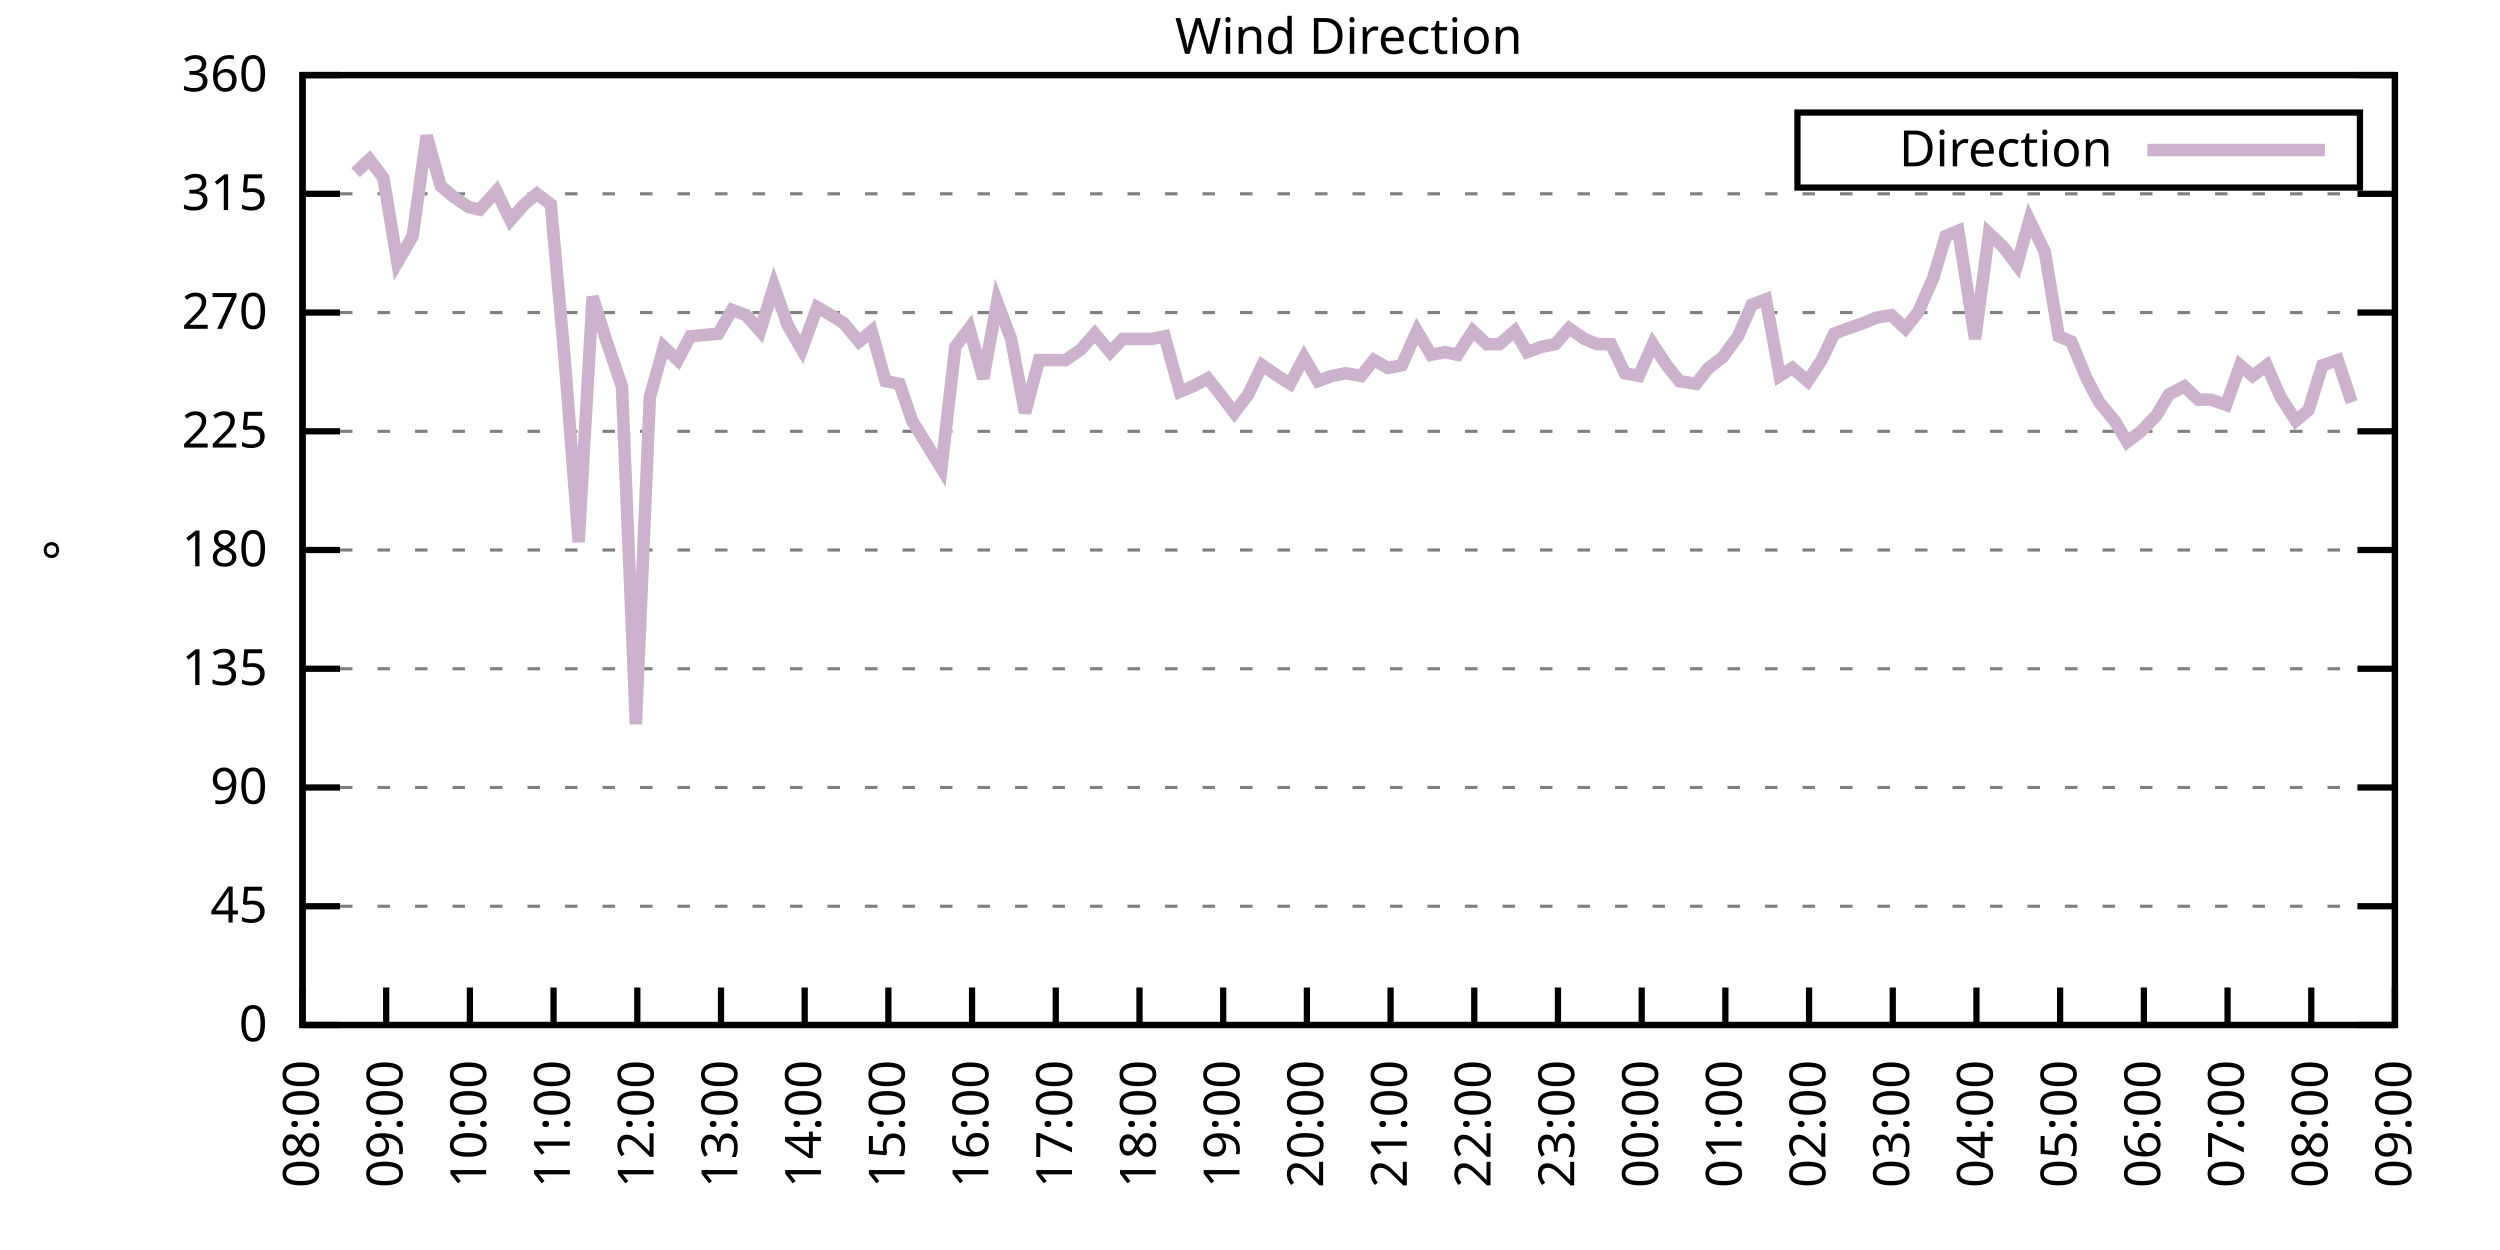
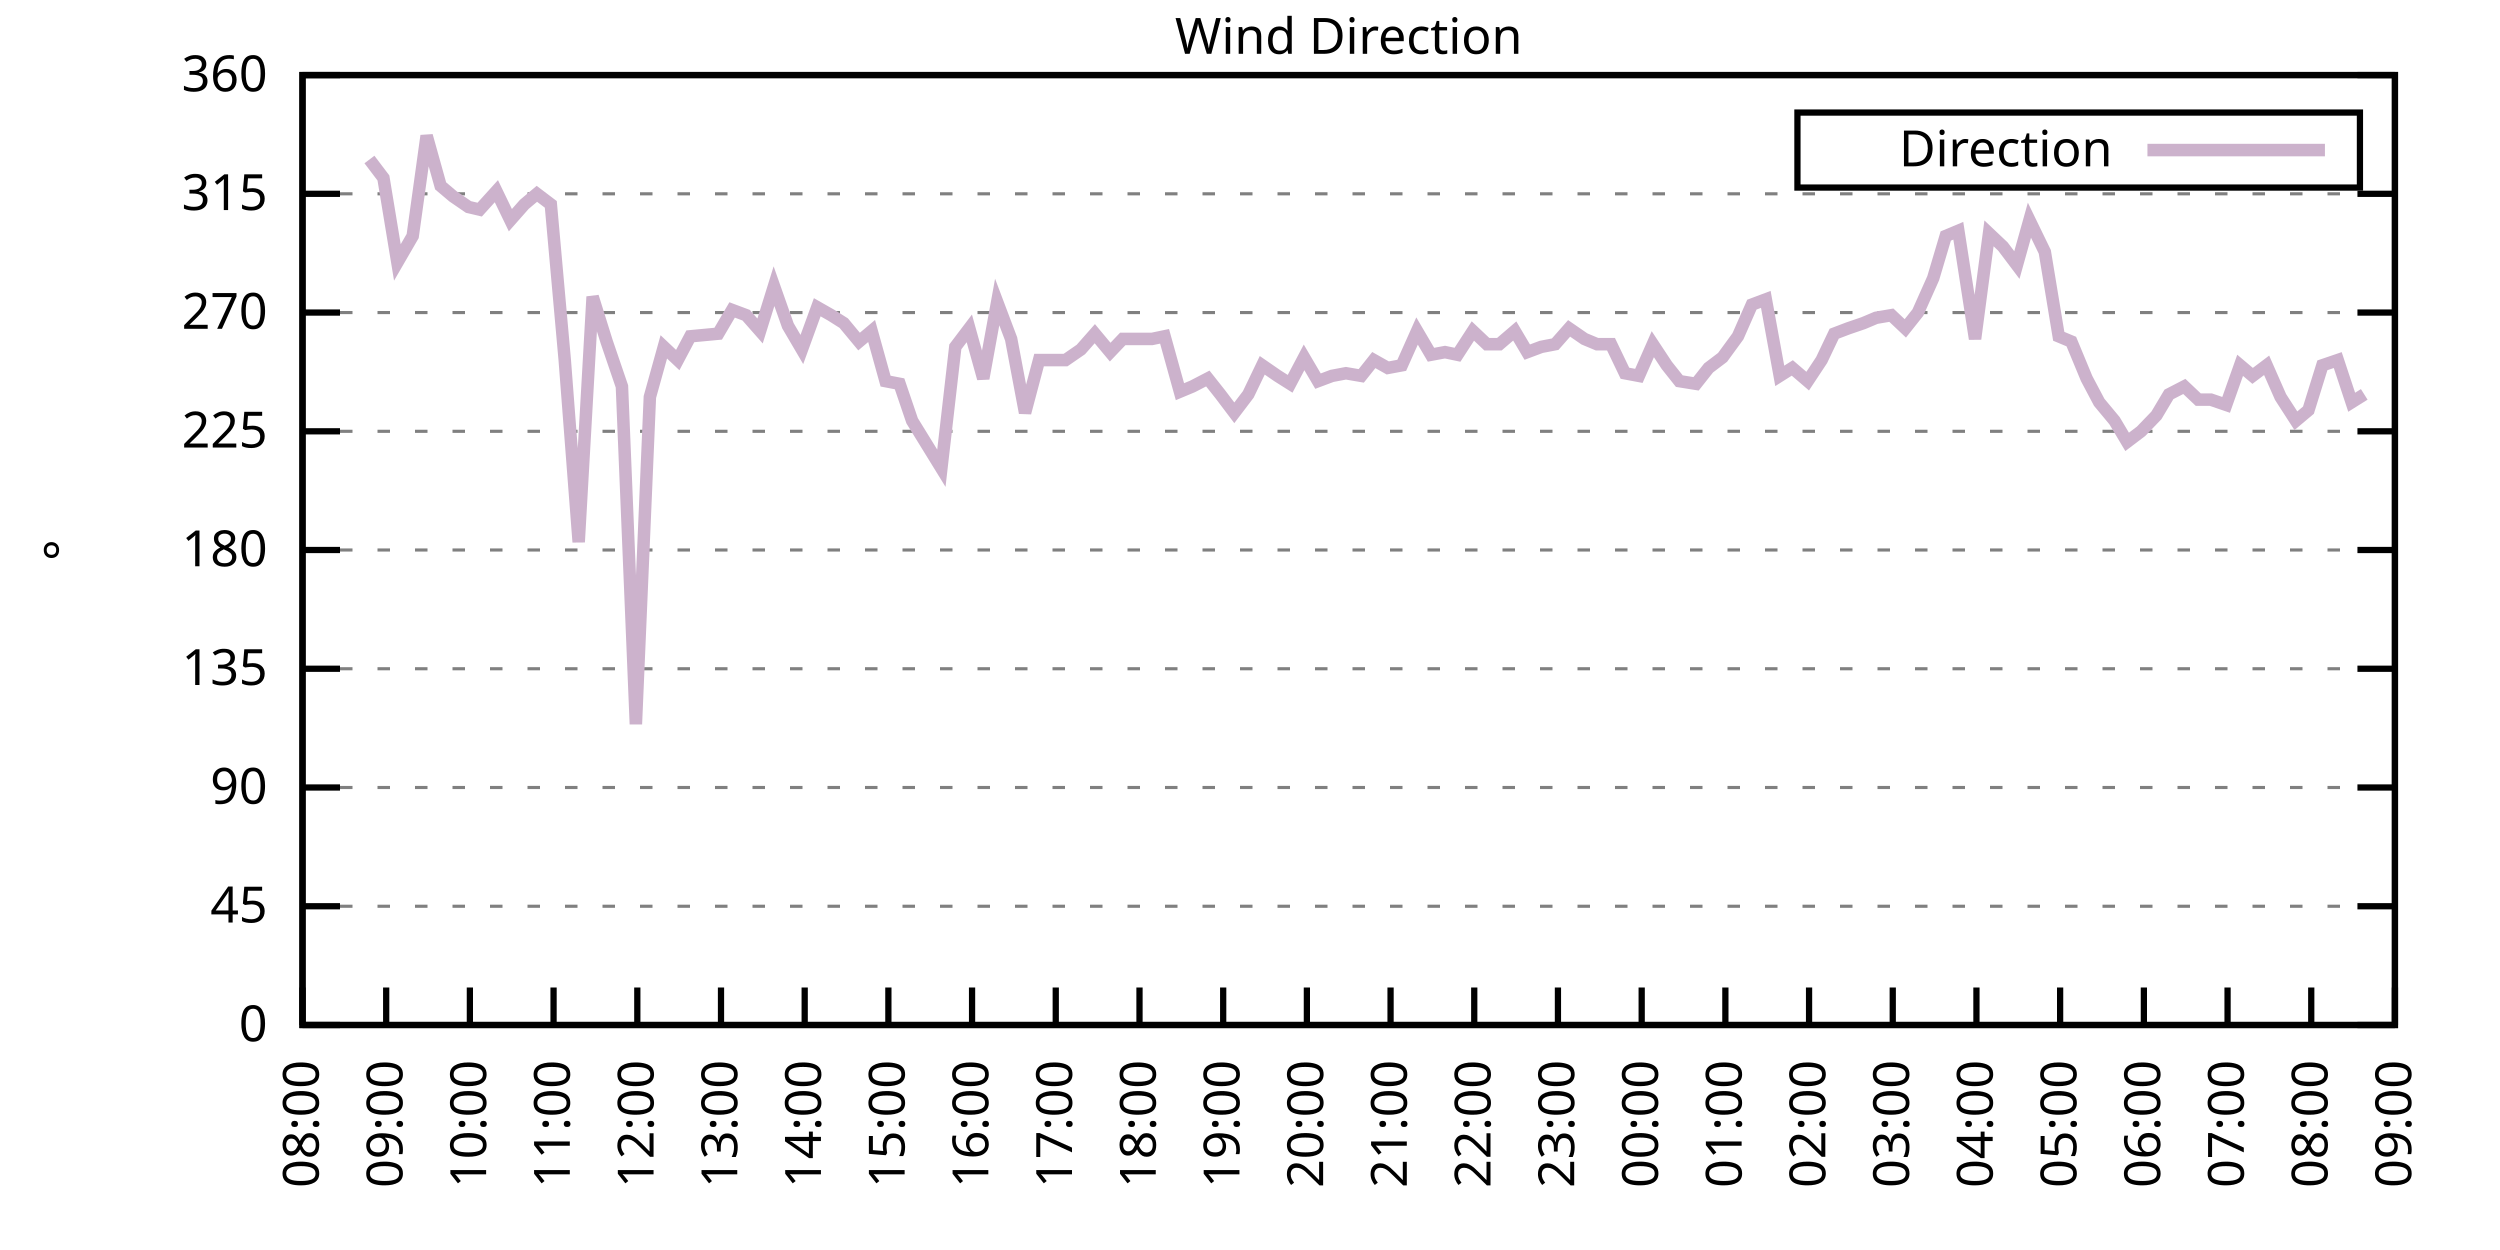
<svg xmlns="http://www.w3.org/2000/svg" xmlns:xlink="http://www.w3.org/1999/xlink" width="400" height="200" viewBox="0 0 400 200">
  <g id="gnuplot_canvas">
    <rect x="0" y="0" width="400" height="200" fill="none" />
    <defs>
      <circle id="gpDot" r="0.5" stroke-width="0.5" stroke="currentColor" />
      <path id="gpPt0" stroke-width="0.333" stroke="currentColor" d="M-1,0 h2 M0,-1 v2" />
      <path id="gpPt1" stroke-width="0.333" stroke="currentColor" d="M-1,-1 L1,1 M1,-1 L-1,1" />
      <path id="gpPt2" stroke-width="0.333" stroke="currentColor" d="M-1,0 L1,0 M0,-1 L0,1 M-1,-1 L1,1 M-1,1 L1,-1" />
      <rect id="gpPt3" stroke-width="0.333" stroke="currentColor" x="-1" y="-1" width="2" height="2" />
      <rect id="gpPt4" stroke-width="0.333" stroke="currentColor" fill="currentColor" x="-1" y="-1" width="2" height="2" />
      <circle id="gpPt5" stroke-width="0.333" stroke="currentColor" cx="0" cy="0" r="1" />
      <use xlink:href="#gpPt5" id="gpPt6" fill="currentColor" stroke="none" />
      <path id="gpPt7" stroke-width="0.333" stroke="currentColor" d="M0,-1.33 L-1.33,0.67 L1.33,0.67 z" />
      <use xlink:href="#gpPt7" id="gpPt8" fill="currentColor" stroke="none" />
      <use xlink:href="#gpPt7" id="gpPt9" stroke="currentColor" transform="rotate(180)" />
      <use xlink:href="#gpPt9" id="gpPt10" fill="currentColor" stroke="none" />
      <use xlink:href="#gpPt3" id="gpPt11" stroke="currentColor" transform="rotate(45)" />
      <use xlink:href="#gpPt11" id="gpPt12" fill="currentColor" stroke="none" />
      <path id="gpPt13" stroke-width="0.333" stroke="currentColor" d="M0,1.330 L1.265,0.411 L0.782,-1.067 L-0.782,-1.076 L-1.265,0.411 z" />
      <use xlink:href="#gpPt13" id="gpPt14" fill="currentColor" stroke="none" />
      <filter id="textbox" filterUnits="objectBoundingBox" x="0" y="0" height="1" width="1">
        <feFlood flood-color="white" flood-opacity="1" result="bgnd" />
        <feComposite in="SourceGraphic" in2="bgnd" operator="atop" />
      </filter>
      <filter id="greybox" filterUnits="objectBoundingBox" x="0" y="0" height="1" width="1">
        <feFlood flood-color="lightgrey" flood-opacity="1" result="grey" />
        <feComposite in="SourceGraphic" in2="grey" operator="atop" />
      </filter>
    </defs>
    <g fill="none" color="white" stroke="currentColor" stroke-width="1.00" stroke-linecap="butt" stroke-linejoin="miter">
</g>
    <g fill="none" color="black" stroke="currentColor" stroke-width="1.00" stroke-linecap="butt" stroke-linejoin="miter">
      <g stroke="none" shape-rendering="crispEdges">
        <polygon fill="rgb(255, 255, 255)" points="48.40,164.00 383.18,164.00 383.18,12.02 48.40,12.02 " />
      </g>
    </g>
    <g fill="none" color="black" stroke="currentColor" stroke-width="1.00" stroke-linecap="butt" stroke-linejoin="miter">
</g>
    <g fill="none" color="black" stroke="black" stroke-width="0.50" stroke-linecap="butt" stroke-linejoin="miter">
</g>
    <g fill="none" color="gray" stroke="currentColor" stroke-width="0.50" stroke-linecap="butt" stroke-linejoin="miter">
      <path stroke="gray" stroke-dasharray="2,4" class="gridline" d="M48.40,164.00 L383.19,164.00  " />
    </g>
    <g fill="none" color="gray" stroke="gray" stroke-width="1.00" stroke-linecap="butt" stroke-linejoin="miter">
</g>
    <g fill="none" color="black" stroke="currentColor" stroke-width="1.00" stroke-linecap="butt" stroke-linejoin="miter">
      <path stroke="black" d="M48.40,164.00 L54.40,164.00 M383.19,164.00 L377.19,164.00  " />
      <g transform="translate(42.80,166.60)" stroke="none" fill="black" font-family="Sans" font-size="8.00" text-anchor="end">
        <text>
          <tspan font-family="Sans"> 0</tspan>
        </text>
      </g>
    </g>
    <g fill="none" color="black" stroke="currentColor" stroke-width="1.00" stroke-linecap="butt" stroke-linejoin="miter">
</g>
    <g fill="none" color="black" stroke="black" stroke-width="0.50" stroke-linecap="butt" stroke-linejoin="miter">
</g>
    <g fill="none" color="gray" stroke="currentColor" stroke-width="0.50" stroke-linecap="butt" stroke-linejoin="miter">
      <path stroke="gray" stroke-dasharray="2,4" class="gridline" d="M48.40,145.00 L383.19,145.00  " />
    </g>
    <g fill="none" color="gray" stroke="gray" stroke-width="1.00" stroke-linecap="butt" stroke-linejoin="miter">
</g>
    <g fill="none" color="black" stroke="currentColor" stroke-width="1.00" stroke-linecap="butt" stroke-linejoin="miter">
      <path stroke="black" d="M48.40,145.00 L54.40,145.00 M383.19,145.00 L377.19,145.00  " />
      <g transform="translate(42.80,147.60)" stroke="none" fill="black" font-family="Sans" font-size="8.00" text-anchor="end">
        <text>
          <tspan font-family="Sans"> 45</tspan>
        </text>
      </g>
    </g>
    <g fill="none" color="black" stroke="currentColor" stroke-width="1.00" stroke-linecap="butt" stroke-linejoin="miter">
</g>
    <g fill="none" color="black" stroke="black" stroke-width="0.50" stroke-linecap="butt" stroke-linejoin="miter">
</g>
    <g fill="none" color="gray" stroke="currentColor" stroke-width="0.50" stroke-linecap="butt" stroke-linejoin="miter">
      <path stroke="gray" stroke-dasharray="2,4" class="gridline" d="M48.40,126.00 L383.19,126.00  " />
    </g>
    <g fill="none" color="gray" stroke="gray" stroke-width="1.00" stroke-linecap="butt" stroke-linejoin="miter">
</g>
    <g fill="none" color="black" stroke="currentColor" stroke-width="1.00" stroke-linecap="butt" stroke-linejoin="miter">
      <path stroke="black" d="M48.40,126.00 L54.40,126.00 M383.19,126.00 L377.19,126.00  " />
      <g transform="translate(42.80,128.60)" stroke="none" fill="black" font-family="Sans" font-size="8.00" text-anchor="end">
        <text>
          <tspan font-family="Sans"> 90</tspan>
        </text>
      </g>
    </g>
    <g fill="none" color="black" stroke="currentColor" stroke-width="1.00" stroke-linecap="butt" stroke-linejoin="miter">
</g>
    <g fill="none" color="black" stroke="black" stroke-width="0.50" stroke-linecap="butt" stroke-linejoin="miter">
</g>
    <g fill="none" color="gray" stroke="currentColor" stroke-width="0.50" stroke-linecap="butt" stroke-linejoin="miter">
      <path stroke="gray" stroke-dasharray="2,4" class="gridline" d="M48.40,107.00 L383.19,107.00  " />
    </g>
    <g fill="none" color="gray" stroke="gray" stroke-width="1.00" stroke-linecap="butt" stroke-linejoin="miter">
</g>
    <g fill="none" color="black" stroke="currentColor" stroke-width="1.00" stroke-linecap="butt" stroke-linejoin="miter">
      <path stroke="black" d="M48.40,107.00 L54.40,107.00 M383.19,107.00 L377.19,107.00  " />
      <g transform="translate(42.80,109.60)" stroke="none" fill="black" font-family="Sans" font-size="8.00" text-anchor="end">
        <text>
          <tspan font-family="Sans"> 135</tspan>
        </text>
      </g>
    </g>
    <g fill="none" color="black" stroke="currentColor" stroke-width="1.00" stroke-linecap="butt" stroke-linejoin="miter">
</g>
    <g fill="none" color="black" stroke="black" stroke-width="0.50" stroke-linecap="butt" stroke-linejoin="miter">
</g>
    <g fill="none" color="gray" stroke="currentColor" stroke-width="0.50" stroke-linecap="butt" stroke-linejoin="miter">
      <path stroke="gray" stroke-dasharray="2,4" class="gridline" d="M48.40,88.00 L383.19,88.00  " />
    </g>
    <g fill="none" color="gray" stroke="gray" stroke-width="1.00" stroke-linecap="butt" stroke-linejoin="miter">
</g>
    <g fill="none" color="black" stroke="currentColor" stroke-width="1.00" stroke-linecap="butt" stroke-linejoin="miter">
      <path stroke="black" d="M48.40,88.00 L54.40,88.00 M383.19,88.00 L377.19,88.00  " />
      <g transform="translate(42.80,90.60)" stroke="none" fill="black" font-family="Sans" font-size="8.00" text-anchor="end">
        <text>
          <tspan font-family="Sans"> 180</tspan>
        </text>
      </g>
    </g>
    <g fill="none" color="black" stroke="currentColor" stroke-width="1.00" stroke-linecap="butt" stroke-linejoin="miter">
</g>
    <g fill="none" color="black" stroke="black" stroke-width="0.50" stroke-linecap="butt" stroke-linejoin="miter">
</g>
    <g fill="none" color="gray" stroke="currentColor" stroke-width="0.50" stroke-linecap="butt" stroke-linejoin="miter">
      <path stroke="gray" stroke-dasharray="2,4" class="gridline" d="M48.40,69.01 L383.19,69.01  " />
    </g>
    <g fill="none" color="gray" stroke="gray" stroke-width="1.00" stroke-linecap="butt" stroke-linejoin="miter">
</g>
    <g fill="none" color="black" stroke="currentColor" stroke-width="1.00" stroke-linecap="butt" stroke-linejoin="miter">
      <path stroke="black" d="M48.40,69.01 L54.40,69.01 M383.19,69.01 L377.19,69.01  " />
      <g transform="translate(42.80,71.61)" stroke="none" fill="black" font-family="Sans" font-size="8.00" text-anchor="end">
        <text>
          <tspan font-family="Sans"> 225</tspan>
        </text>
      </g>
    </g>
    <g fill="none" color="black" stroke="currentColor" stroke-width="1.00" stroke-linecap="butt" stroke-linejoin="miter">
</g>
    <g fill="none" color="black" stroke="black" stroke-width="0.50" stroke-linecap="butt" stroke-linejoin="miter">
</g>
    <g fill="none" color="gray" stroke="currentColor" stroke-width="0.50" stroke-linecap="butt" stroke-linejoin="miter">
      <path stroke="gray" stroke-dasharray="2,4" class="gridline" d="M48.40,50.01 L383.19,50.01  " />
    </g>
    <g fill="none" color="gray" stroke="gray" stroke-width="1.00" stroke-linecap="butt" stroke-linejoin="miter">
</g>
    <g fill="none" color="black" stroke="currentColor" stroke-width="1.00" stroke-linecap="butt" stroke-linejoin="miter">
      <path stroke="black" d="M48.40,50.01 L54.40,50.01 M383.19,50.01 L377.19,50.01  " />
      <g transform="translate(42.80,52.61)" stroke="none" fill="black" font-family="Sans" font-size="8.00" text-anchor="end">
        <text>
          <tspan font-family="Sans"> 270</tspan>
        </text>
      </g>
    </g>
    <g fill="none" color="black" stroke="currentColor" stroke-width="1.00" stroke-linecap="butt" stroke-linejoin="miter">
</g>
    <g fill="none" color="black" stroke="black" stroke-width="0.50" stroke-linecap="butt" stroke-linejoin="miter">
</g>
    <g fill="none" color="gray" stroke="currentColor" stroke-width="0.50" stroke-linecap="butt" stroke-linejoin="miter">
      <path stroke="gray" stroke-dasharray="2,4" class="gridline" d="M48.40,31.01 L383.19,31.01  " />
    </g>
    <g fill="none" color="gray" stroke="gray" stroke-width="1.00" stroke-linecap="butt" stroke-linejoin="miter">
</g>
    <g fill="none" color="black" stroke="currentColor" stroke-width="1.00" stroke-linecap="butt" stroke-linejoin="miter">
      <path stroke="black" d="M48.40,31.01 L54.40,31.01 M383.19,31.01 L377.19,31.01  " />
      <g transform="translate(42.80,33.61)" stroke="none" fill="black" font-family="Sans" font-size="8.00" text-anchor="end">
        <text>
          <tspan font-family="Sans"> 315</tspan>
        </text>
      </g>
    </g>
    <g fill="none" color="black" stroke="currentColor" stroke-width="1.00" stroke-linecap="butt" stroke-linejoin="miter">
</g>
    <g fill="none" color="black" stroke="black" stroke-width="0.50" stroke-linecap="butt" stroke-linejoin="miter">
</g>
    <g fill="none" color="gray" stroke="currentColor" stroke-width="0.50" stroke-linecap="butt" stroke-linejoin="miter">
      <path stroke="gray" stroke-dasharray="2,4" class="gridline" d="M48.40,12.01 L383.19,12.01  " />
    </g>
    <g fill="none" color="gray" stroke="gray" stroke-width="1.00" stroke-linecap="butt" stroke-linejoin="miter">
</g>
    <g fill="none" color="black" stroke="currentColor" stroke-width="1.00" stroke-linecap="butt" stroke-linejoin="miter">
      <path stroke="black" d="M48.40,12.01 L54.40,12.01 M383.19,12.01 L377.19,12.01  " />
      <g transform="translate(42.80,14.61)" stroke="none" fill="black" font-family="Sans" font-size="8.00" text-anchor="end">
        <text>
          <tspan font-family="Sans"> 360</tspan>
        </text>
      </g>
    </g>
    <g fill="none" color="black" stroke="currentColor" stroke-width="1.00" stroke-linecap="butt" stroke-linejoin="miter">
      <path stroke="black" d="M48.40,164.00 L48.40,158.00  " />
      <g transform="translate(51.00,169.60) rotate(270.00)" stroke="none" fill="black" font-family="Sans" font-size="8.00" text-anchor="end">
        <text>
          <tspan font-family="Sans">08:00</tspan>
        </text>
      </g>
    </g>
    <g fill="none" color="black" stroke="currentColor" stroke-width="1.00" stroke-linecap="butt" stroke-linejoin="miter">
      <path stroke="black" d="M61.79,164.00 L61.79,158.00  " />
      <g transform="translate(64.39,169.60) rotate(270.00)" stroke="none" fill="black" font-family="Sans" font-size="8.00" text-anchor="end">
        <text>
          <tspan font-family="Sans">09:00</tspan>
        </text>
      </g>
    </g>
    <g fill="none" color="black" stroke="currentColor" stroke-width="1.00" stroke-linecap="butt" stroke-linejoin="miter">
      <path stroke="black" d="M75.18,164.00 L75.18,158.00  " />
      <g transform="translate(77.78,169.60) rotate(270.00)" stroke="none" fill="black" font-family="Sans" font-size="8.00" text-anchor="end">
        <text>
          <tspan font-family="Sans">10:00</tspan>
        </text>
      </g>
    </g>
    <g fill="none" color="black" stroke="currentColor" stroke-width="1.00" stroke-linecap="butt" stroke-linejoin="miter">
      <path stroke="black" d="M88.57,164.00 L88.57,158.00  " />
      <g transform="translate(91.17,169.60) rotate(270.00)" stroke="none" fill="black" font-family="Sans" font-size="8.00" text-anchor="end">
        <text>
          <tspan font-family="Sans">11:00</tspan>
        </text>
      </g>
    </g>
    <g fill="none" color="black" stroke="currentColor" stroke-width="1.00" stroke-linecap="butt" stroke-linejoin="miter">
      <path stroke="black" d="M101.97,164.00 L101.97,158.00  " />
      <g transform="translate(104.57,169.60) rotate(270.00)" stroke="none" fill="black" font-family="Sans" font-size="8.00" text-anchor="end">
        <text>
          <tspan font-family="Sans">12:00</tspan>
        </text>
      </g>
    </g>
    <g fill="none" color="black" stroke="currentColor" stroke-width="1.00" stroke-linecap="butt" stroke-linejoin="miter">
      <path stroke="black" d="M115.36,164.00 L115.36,158.00  " />
      <g transform="translate(117.96,169.60) rotate(270.00)" stroke="none" fill="black" font-family="Sans" font-size="8.00" text-anchor="end">
        <text>
          <tspan font-family="Sans">13:00</tspan>
        </text>
      </g>
    </g>
    <g fill="none" color="black" stroke="currentColor" stroke-width="1.00" stroke-linecap="butt" stroke-linejoin="miter">
      <path stroke="black" d="M128.75,164.00 L128.75,158.00  " />
      <g transform="translate(131.35,169.60) rotate(270.00)" stroke="none" fill="black" font-family="Sans" font-size="8.00" text-anchor="end">
        <text>
          <tspan font-family="Sans">14:00</tspan>
        </text>
      </g>
    </g>
    <g fill="none" color="black" stroke="currentColor" stroke-width="1.00" stroke-linecap="butt" stroke-linejoin="miter">
      <path stroke="black" d="M142.14,164.00 L142.14,158.00  " />
      <g transform="translate(144.74,169.60) rotate(270.00)" stroke="none" fill="black" font-family="Sans" font-size="8.00" text-anchor="end">
        <text>
          <tspan font-family="Sans">15:00</tspan>
        </text>
      </g>
    </g>
    <g fill="none" color="black" stroke="currentColor" stroke-width="1.00" stroke-linecap="butt" stroke-linejoin="miter">
      <path stroke="black" d="M155.53,164.00 L155.53,158.00  " />
      <g transform="translate(158.13,169.60) rotate(270.00)" stroke="none" fill="black" font-family="Sans" font-size="8.00" text-anchor="end">
        <text>
          <tspan font-family="Sans">16:00</tspan>
        </text>
      </g>
    </g>
    <g fill="none" color="black" stroke="currentColor" stroke-width="1.00" stroke-linecap="butt" stroke-linejoin="miter">
      <path stroke="black" d="M168.92,164.00 L168.92,158.00  " />
      <g transform="translate(171.52,169.60) rotate(270.00)" stroke="none" fill="black" font-family="Sans" font-size="8.00" text-anchor="end">
        <text>
          <tspan font-family="Sans">17:00</tspan>
        </text>
      </g>
    </g>
    <g fill="none" color="black" stroke="currentColor" stroke-width="1.00" stroke-linecap="butt" stroke-linejoin="miter">
      <path stroke="black" d="M182.32,164.00 L182.32,158.00  " />
      <g transform="translate(184.92,169.60) rotate(270.00)" stroke="none" fill="black" font-family="Sans" font-size="8.00" text-anchor="end">
        <text>
          <tspan font-family="Sans">18:00</tspan>
        </text>
      </g>
    </g>
    <g fill="none" color="black" stroke="currentColor" stroke-width="1.00" stroke-linecap="butt" stroke-linejoin="miter">
      <path stroke="black" d="M195.71,164.00 L195.71,158.00  " />
      <g transform="translate(198.31,169.60) rotate(270.00)" stroke="none" fill="black" font-family="Sans" font-size="8.00" text-anchor="end">
        <text>
          <tspan font-family="Sans">19:00</tspan>
        </text>
      </g>
    </g>
    <g fill="none" color="black" stroke="currentColor" stroke-width="1.00" stroke-linecap="butt" stroke-linejoin="miter">
      <path stroke="black" d="M209.10,164.00 L209.10,158.00  " />
      <g transform="translate(211.70,169.60) rotate(270.00)" stroke="none" fill="black" font-family="Sans" font-size="8.00" text-anchor="end">
        <text>
          <tspan font-family="Sans">20:00</tspan>
        </text>
      </g>
    </g>
    <g fill="none" color="black" stroke="currentColor" stroke-width="1.00" stroke-linecap="butt" stroke-linejoin="miter">
      <path stroke="black" d="M222.49,164.00 L222.49,158.00  " />
      <g transform="translate(225.09,169.60) rotate(270.00)" stroke="none" fill="black" font-family="Sans" font-size="8.00" text-anchor="end">
        <text>
          <tspan font-family="Sans">21:00</tspan>
        </text>
      </g>
    </g>
    <g fill="none" color="black" stroke="currentColor" stroke-width="1.00" stroke-linecap="butt" stroke-linejoin="miter">
      <path stroke="black" d="M235.88,164.00 L235.88,158.00  " />
      <g transform="translate(238.48,169.60) rotate(270.00)" stroke="none" fill="black" font-family="Sans" font-size="8.00" text-anchor="end">
        <text>
          <tspan font-family="Sans">22:00</tspan>
        </text>
      </g>
    </g>
    <g fill="none" color="black" stroke="currentColor" stroke-width="1.00" stroke-linecap="butt" stroke-linejoin="miter">
      <path stroke="black" d="M249.27,164.00 L249.27,158.00  " />
      <g transform="translate(251.87,169.60) rotate(270.00)" stroke="none" fill="black" font-family="Sans" font-size="8.00" text-anchor="end">
        <text>
          <tspan font-family="Sans">23:00</tspan>
        </text>
      </g>
    </g>
    <g fill="none" color="black" stroke="currentColor" stroke-width="1.00" stroke-linecap="butt" stroke-linejoin="miter">
      <path stroke="black" d="M262.67,164.00 L262.67,158.00  " />
      <g transform="translate(265.27,169.60) rotate(270.00)" stroke="none" fill="black" font-family="Sans" font-size="8.00" text-anchor="end">
        <text>
          <tspan font-family="Sans">00:00</tspan>
        </text>
      </g>
    </g>
    <g fill="none" color="black" stroke="currentColor" stroke-width="1.00" stroke-linecap="butt" stroke-linejoin="miter">
      <path stroke="black" d="M276.06,164.00 L276.06,158.00  " />
      <g transform="translate(278.66,169.60) rotate(270.00)" stroke="none" fill="black" font-family="Sans" font-size="8.00" text-anchor="end">
        <text>
          <tspan font-family="Sans">01:00</tspan>
        </text>
      </g>
    </g>
    <g fill="none" color="black" stroke="currentColor" stroke-width="1.00" stroke-linecap="butt" stroke-linejoin="miter">
      <path stroke="black" d="M289.45,164.00 L289.45,158.00  " />
      <g transform="translate(292.05,169.60) rotate(270.00)" stroke="none" fill="black" font-family="Sans" font-size="8.00" text-anchor="end">
        <text>
          <tspan font-family="Sans">02:00</tspan>
        </text>
      </g>
    </g>
    <g fill="none" color="black" stroke="currentColor" stroke-width="1.00" stroke-linecap="butt" stroke-linejoin="miter">
      <path stroke="black" d="M302.84,164.00 L302.84,158.00  " />
      <g transform="translate(305.44,169.60) rotate(270.00)" stroke="none" fill="black" font-family="Sans" font-size="8.00" text-anchor="end">
        <text>
          <tspan font-family="Sans">03:00</tspan>
        </text>
      </g>
    </g>
    <g fill="none" color="black" stroke="currentColor" stroke-width="1.00" stroke-linecap="butt" stroke-linejoin="miter">
      <path stroke="black" d="M316.23,164.00 L316.23,158.00  " />
      <g transform="translate(318.83,169.60) rotate(270.00)" stroke="none" fill="black" font-family="Sans" font-size="8.00" text-anchor="end">
        <text>
          <tspan font-family="Sans">04:00</tspan>
        </text>
      </g>
    </g>
    <g fill="none" color="black" stroke="currentColor" stroke-width="1.00" stroke-linecap="butt" stroke-linejoin="miter">
      <path stroke="black" d="M329.62,164.00 L329.62,158.00  " />
      <g transform="translate(332.22,169.60) rotate(270.00)" stroke="none" fill="black" font-family="Sans" font-size="8.00" text-anchor="end">
        <text>
          <tspan font-family="Sans">05:00</tspan>
        </text>
      </g>
    </g>
    <g fill="none" color="black" stroke="currentColor" stroke-width="1.00" stroke-linecap="butt" stroke-linejoin="miter">
      <path stroke="black" d="M343.02,164.00 L343.02,158.00  " />
      <g transform="translate(345.62,169.60) rotate(270.00)" stroke="none" fill="black" font-family="Sans" font-size="8.00" text-anchor="end">
        <text>
          <tspan font-family="Sans">06:00</tspan>
        </text>
      </g>
    </g>
    <g fill="none" color="black" stroke="currentColor" stroke-width="1.00" stroke-linecap="butt" stroke-linejoin="miter">
      <path stroke="black" d="M356.41,164.00 L356.41,158.00  " />
      <g transform="translate(359.01,169.60) rotate(270.00)" stroke="none" fill="black" font-family="Sans" font-size="8.00" text-anchor="end">
        <text>
          <tspan font-family="Sans">07:00</tspan>
        </text>
      </g>
    </g>
    <g fill="none" color="black" stroke="currentColor" stroke-width="1.00" stroke-linecap="butt" stroke-linejoin="miter">
      <path stroke="black" d="M369.80,164.00 L369.80,158.00  " />
      <g transform="translate(372.40,169.60) rotate(270.00)" stroke="none" fill="black" font-family="Sans" font-size="8.00" text-anchor="end">
        <text>
          <tspan font-family="Sans">08:00</tspan>
        </text>
      </g>
    </g>
    <g fill="none" color="black" stroke="currentColor" stroke-width="1.00" stroke-linecap="butt" stroke-linejoin="miter">
      <path stroke="black" d="M383.19,164.00 L383.19,158.00  " />
      <g transform="translate(385.79,169.60) rotate(270.00)" stroke="none" fill="black" font-family="Sans" font-size="8.00" text-anchor="end">
        <text>
          <tspan font-family="Sans">09:00</tspan>
        </text>
      </g>
    </g>
    <g fill="none" color="black" stroke="currentColor" stroke-width="1.00" stroke-linecap="butt" stroke-linejoin="miter">
</g>
    <g fill="none" color="black" stroke="currentColor" stroke-width="1.00" stroke-linecap="butt" stroke-linejoin="miter">
      <path stroke="black" d="M48.40,12.01 L48.40,164.00 L383.19,164.00 L383.19,12.01 L48.40,12.01 Z  " />
    </g>
    <g fill="none" color="black" stroke="currentColor" stroke-width="1.00" stroke-linecap="butt" stroke-linejoin="miter">
</g>
    <g fill="none" color="black" stroke="currentColor" stroke-width="1.00" stroke-linecap="butt" stroke-linejoin="miter">
      <path stroke="black" d="M287.59,30.01 L287.59,18.01 L377.59,18.01 L377.59,30.01 L287.59,30.01 Z  " />
    </g>
    <g id="Wind_direction_plot_1">
      <g fill="none" color="white" stroke="black" stroke-width="2.00" stroke-linecap="butt" stroke-linejoin="miter">
</g>
      <g fill="none" color="black" stroke="currentColor" stroke-width="2.00" stroke-linecap="butt" stroke-linejoin="miter">
        <g transform="translate(337.99,26.61)" stroke="none" fill="black" font-family="Sans" font-size="8.00" text-anchor="end">
          <text>
            <tspan font-family="Sans">Direction</tspan>
          </text>
        </g>
      </g>
      <g fill="none" color="black" stroke="currentColor" stroke-width="2.00" stroke-linecap="butt" stroke-linejoin="miter">
-         <path stroke="rgb(204, 178, 204)" d="M343.59,24.01 L371.99,24.01 M56.88,27.63 L59.11,25.52 L61.35,28.48 L63.58,41.99 L66.03,37.76 L68.26,21.72   L70.50,29.74 L72.50,31.43 L74.96,33.12 L76.75,33.54 L79.42,30.59 L81.66,35.23 L83.89,32.70 L85.90,31.01   L88.13,32.70 L90.36,57.61 L92.59,86.74 L94.82,47.47 L97.06,54.65 L99.51,61.83 L101.74,115.87 L103.98,63.52   L106.21,55.50 L108.44,57.61 L110.45,53.81 L114.91,53.39 L117.14,49.59 L119.38,50.43 L121.61,52.96 L123.84,45.79   L126.07,52.12 L128.30,55.92 L130.76,49.16 L132.99,50.43 L135.00,51.70 L137.45,54.65 L139.46,52.96 L141.69,60.98   L143.93,61.41 L145.94,67.32 L150.62,74.92 L152.85,55.50 L155.09,52.54 L157.32,60.56 L159.55,48.32 L161.78,54.23   L164.01,66.05 L166.25,57.61 L168.48,57.61 L170.49,57.61 L172.94,55.92 L175.17,53.39 L177.63,56.34 L179.64,54.23   L182.09,54.23 L184.32,54.23 L186.33,53.81 L188.79,62.67 L190.80,61.83 L193.25,60.56 L195.26,63.10 L197.49,66.05   L199.73,63.10 L201.96,58.45 L204.41,60.14 L206.42,61.41 L208.65,57.18 L210.88,60.98 L213.12,60.14 L215.35,59.72   L217.80,60.14 L219.81,57.61 L222.04,58.87 L224.28,58.45 L226.73,52.96 L228.96,56.76 L231.20,56.34 L233.20,56.76   L235.66,52.96 L237.89,55.07 L239.90,55.07 L242.36,52.96 L244.36,56.34 L246.60,55.50 L248.83,55.07 L251.06,52.54   L253.51,54.23 L255.52,55.07 L257.76,55.07 L259.99,59.72 L262.22,60.14 L264.45,55.07 L266.68,58.45 L268.69,60.98   L271.37,61.41 L273.38,58.87 L275.61,57.18 L278.07,53.81 L280.30,48.74 L282.53,47.90 L284.76,60.14 L286.77,58.87   L289.23,60.98 L291.46,57.61 L293.47,53.39 L295.70,52.54 L298.15,51.70 L300.16,50.85 L302.62,50.43 L304.85,52.54   L306.86,50.01 L309.31,44.52 L311.32,37.76 L313.33,36.92 L316.01,54.23 L318.24,37.34 L320.47,39.45 L322.70,42.41   L324.71,35.23 L327.17,40.30 L329.40,53.81 L331.41,54.65 L333.86,60.56 L335.87,64.36 L338.33,67.32 L340.34,70.70   L342.57,69.01 L345.02,66.47 L347.03,63.10 L349.49,61.83 L351.72,63.94 L353.73,63.94 L356.18,64.78 L358.42,58.45   L360.42,60.14 L362.66,58.45 L364.89,63.52 L367.34,67.32 L369.35,65.63 L371.58,58.45 L374.04,57.61 L376.27,64.36    " />
+         <path stroke="rgb(204, 178, 204)" d="M343.59,24.01 L371.99,24.01 M59.11,25.52 L61.35,28.48 L63.58,41.99 L66.03,37.76 L68.26,21.72 L70.50,29.74   L72.50,31.43 L74.96,33.12 L76.75,33.54 L79.42,30.59 L81.66,35.23 L83.89,32.70 L85.90,31.01 L88.13,32.70   L90.36,57.61 L92.59,86.74 L94.82,47.47 L97.06,54.65 L99.51,61.83 L101.74,115.87 L103.98,63.52 L106.21,55.50   L108.44,57.61 L110.45,53.81 L114.91,53.39 L117.14,49.59 L119.38,50.43 L121.61,52.96 L123.84,45.79 L126.07,52.12   L128.30,55.92 L130.76,49.16 L132.99,50.43 L135.00,51.70 L137.45,54.65 L139.46,52.96 L141.69,60.98 L143.93,61.41   L145.94,67.32 L150.62,74.92 L152.85,55.50 L155.09,52.54 L157.32,60.56 L159.55,48.32 L161.78,54.23 L164.01,66.05   L166.25,57.61 L168.48,57.61 L170.49,57.61 L172.94,55.92 L175.17,53.39 L177.63,56.34 L179.64,54.23 L182.09,54.23   L184.32,54.23 L186.33,53.81 L188.79,62.67 L190.80,61.83 L193.25,60.56 L195.26,63.10 L197.49,66.05 L199.73,63.10   L201.96,58.45 L204.41,60.14 L206.42,61.41 L208.65,57.18 L210.88,60.98 L213.12,60.14 L215.35,59.72 L217.80,60.14   L219.81,57.61 L222.04,58.87 L224.28,58.45 L226.73,52.96 L228.96,56.76 L231.20,56.34 L233.20,56.76 L235.66,52.96   L237.89,55.07 L239.90,55.07 L242.36,52.96 L244.36,56.34 L246.60,55.50 L248.83,55.07 L251.06,52.54 L253.51,54.23   L255.52,55.07 L257.76,55.07 L259.99,59.72 L262.22,60.14 L264.45,55.07 L266.68,58.45 L268.69,60.98 L271.37,61.41   L273.38,58.87 L275.61,57.18 L278.07,53.81 L280.30,48.74 L282.53,47.90 L284.76,60.14 L286.77,58.87 L289.23,60.98   L291.46,57.61 L293.47,53.39 L295.70,52.54 L298.15,51.70 L300.16,50.85 L302.62,50.43 L304.85,52.54 L306.86,50.01   L309.31,44.52 L311.32,37.76 L313.33,36.92 L316.01,54.23 L318.24,37.34 L320.47,39.45 L322.70,42.41 L324.71,35.23   L327.17,40.30 L329.40,53.81 L331.41,54.65 L333.86,60.56 L335.87,64.36 L338.33,67.32 L340.34,70.70 L342.57,69.01   L345.02,66.47 L347.03,63.10 L349.49,61.83 L351.72,63.94 L353.73,63.94 L356.18,64.78 L358.42,58.45 L360.42,60.14   L362.66,58.45 L364.89,63.52 L367.34,67.32 L369.35,65.63 L371.58,58.45 L374.04,57.61 L376.27,64.36 L378.28,63.10    " />
      </g>
    </g>
    <g fill="none" color="black" stroke="currentColor" stroke-width="2.00" stroke-linecap="butt" stroke-linejoin="miter">
</g>
    <g fill="none" color="black" stroke="black" stroke-width="1.00" stroke-linecap="butt" stroke-linejoin="miter">
</g>
    <g fill="none" color="black" stroke="currentColor" stroke-width="1.00" stroke-linecap="butt" stroke-linejoin="miter">
      <path stroke="black" d="M48.40,12.01 L48.40,164.00 L383.19,164.00 L383.19,12.01 L48.40,12.01 Z  " />
      <g transform="translate(12.80,88.01) rotate(270.00)" stroke="none" fill="black" font-family="Sans" font-size="8.00" text-anchor="middle">
        <text>
          <tspan font-family="Sans">°</tspan>
        </text>
      </g>
    </g>
    <g fill="none" color="black" stroke="currentColor" stroke-width="1.00" stroke-linecap="butt" stroke-linejoin="miter">
</g>
    <g fill="none" color="black" stroke="currentColor" stroke-width="1.00" stroke-linecap="butt" stroke-linejoin="miter">
      <g transform="translate(215.79,8.61)" stroke="none" fill="black" font-family="Sans" font-size="8.00" text-anchor="middle">
        <text>
          <tspan font-family="Sans">Wind Direction</tspan>
        </text>
      </g>
    </g>
    <g fill="none" color="black" stroke="currentColor" stroke-width="1.00" stroke-linecap="butt" stroke-linejoin="miter">
</g>
  </g>
</svg>
